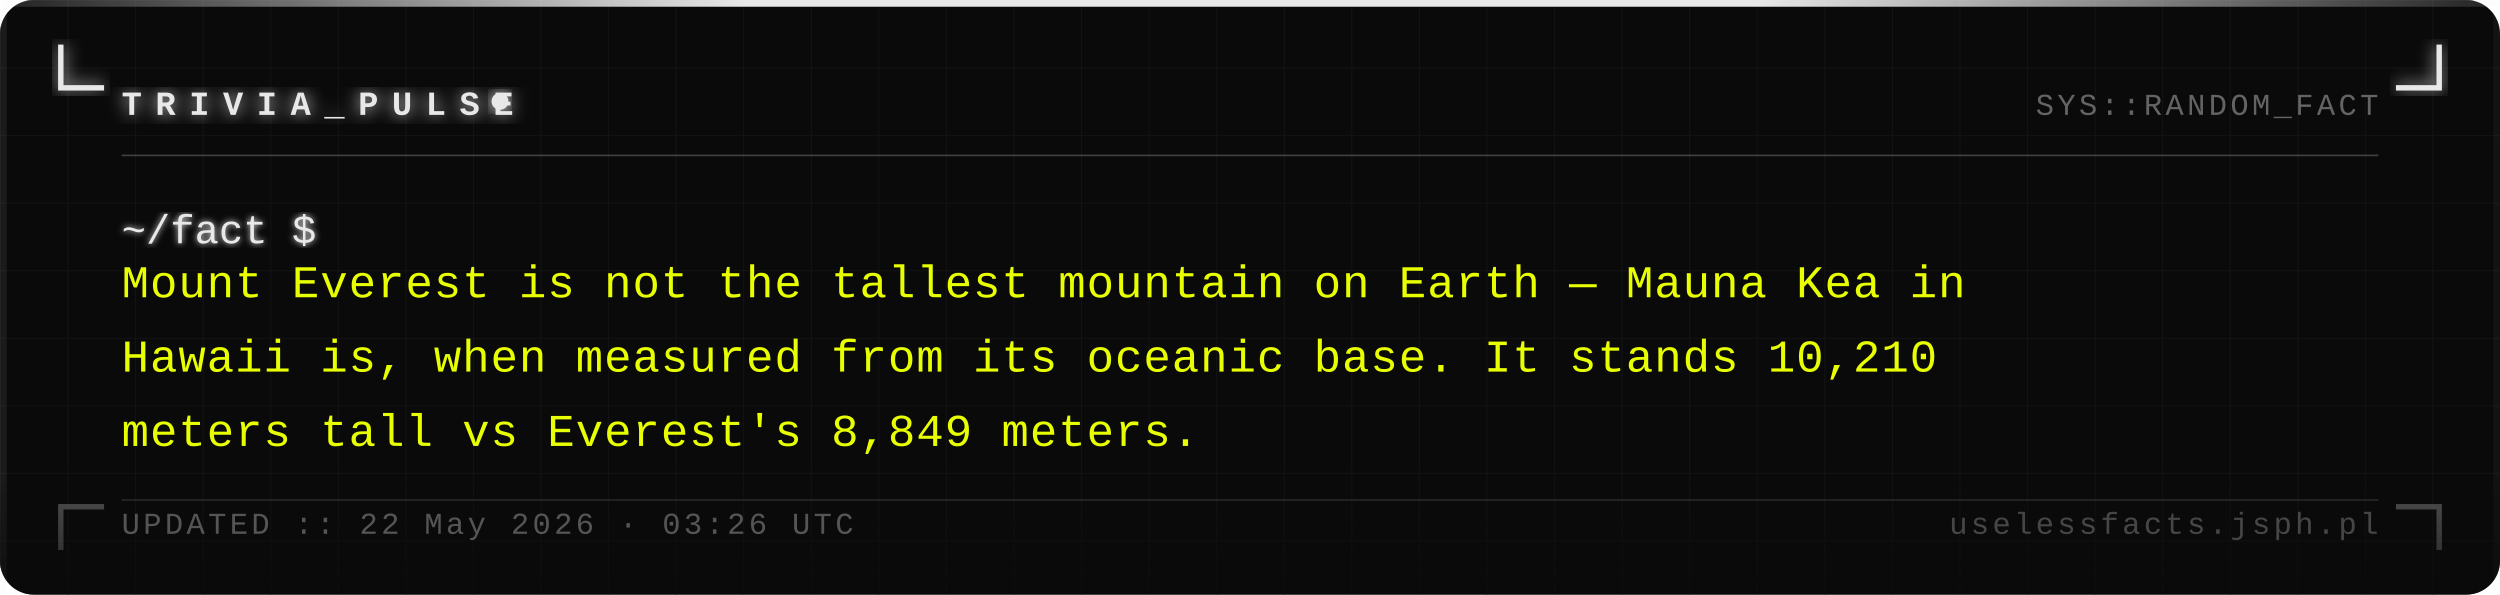
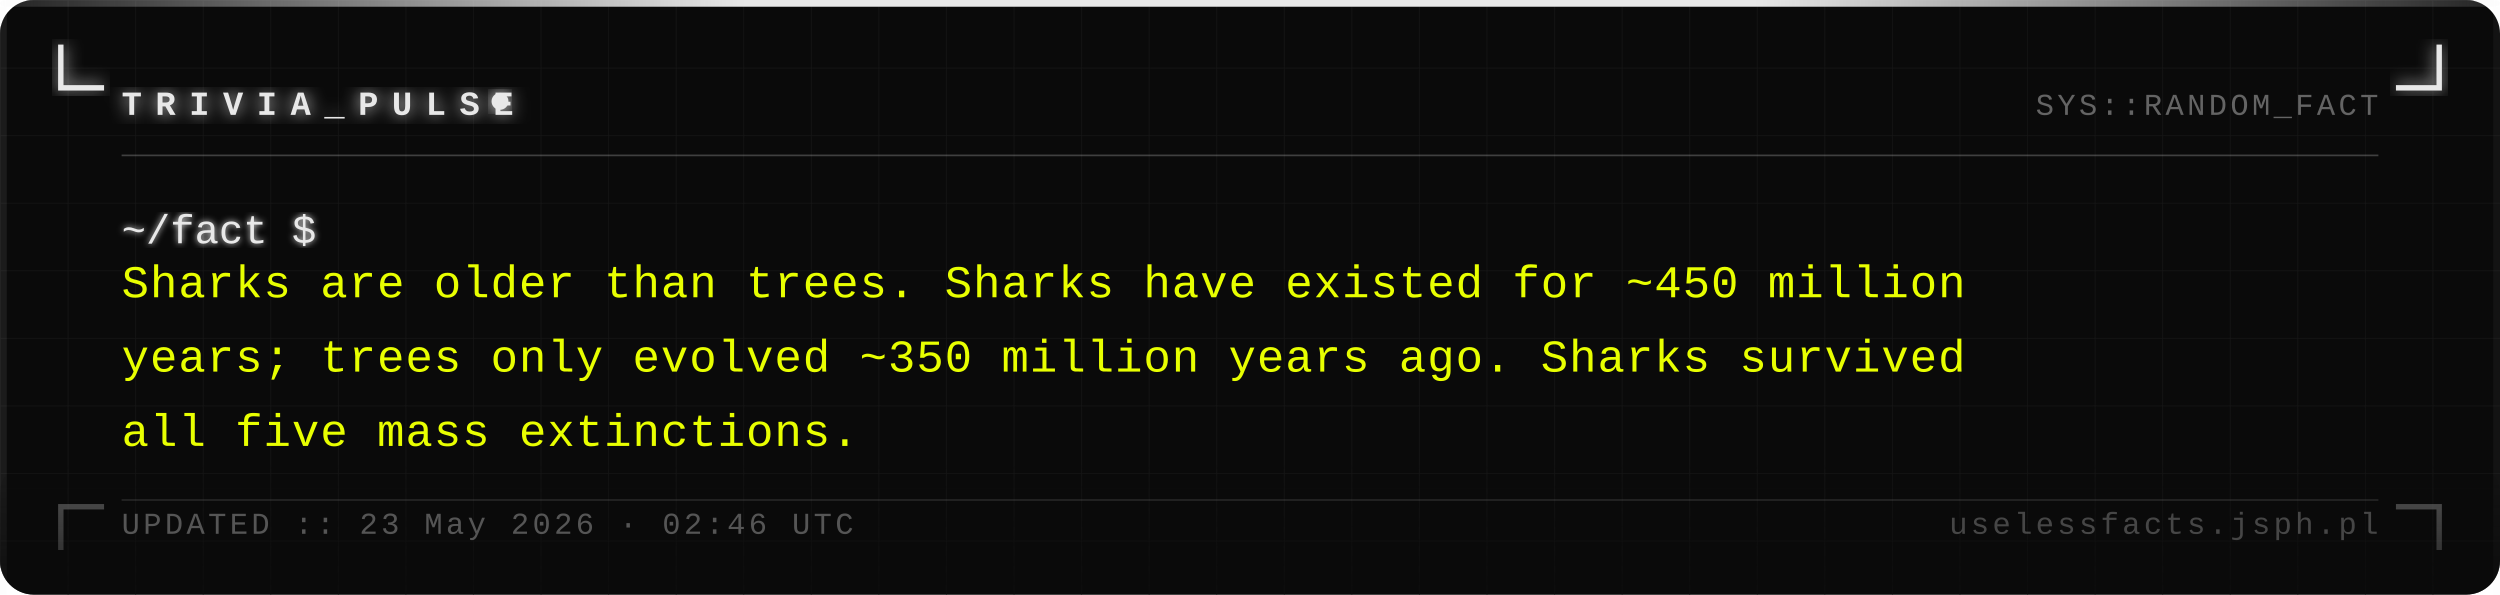
<svg xmlns="http://www.w3.org/2000/svg" width="740" height="176" viewBox="0 0 740 176">
  <defs>
    <pattern id="grid" width="20" height="20" patternUnits="userSpaceOnUse">
      <path d="M 20 0 L 0 0 0 20" fill="none" stroke="#161616" stroke-width="0.4" />
    </pattern>
    <filter id="silver-glow" x="-20%" y="-20%" width="140%" height="140%">
      <feGaussianBlur stdDeviation="2.5" result="blur" />
      <feMerge>
        <feMergeNode in="blur" />
        <feMergeNode in="SourceGraphic" />
      </feMerge>
    </filter>
    <filter id="text-glow" x="-5%" y="-5%" width="110%" height="110%">
      <feGaussianBlur stdDeviation="1" result="blur" />
      <feMerge>
        <feMergeNode in="blur" />
        <feMergeNode in="SourceGraphic" />
      </feMerge>
    </filter>
    <linearGradient id="fade-bottom" x1="0" y1="0" x2="0" y2="1">
      <stop offset="0%" stop-color="#0a0a0a" stop-opacity="0" />
      <stop offset="100%" stop-color="#0a0a0a" stop-opacity="0.7" />
    </linearGradient>
    <linearGradient id="top-bar" x1="0" y1="0" x2="1" y2="0">
      <stop offset="0%" stop-color="#e8e8e8" stop-opacity="0.1" />
      <stop offset="30%" stop-color="#e8e8e8" stop-opacity="1" />
      <stop offset="70%" stop-color="#e8e8e8" stop-opacity="1" />
      <stop offset="100%" stop-color="#e8e8e8" stop-opacity="0.1" />
    </linearGradient>
  </defs>
  <rect width="740" height="176" fill="#0a0a0a" rx="10" />
  <rect width="740" height="176" fill="url(#grid)" rx="10" opacity="1" />
  <rect x="0" y="0" width="740" height="2" fill="url(#top-bar)" rx="2" />
  <rect x="0" y="2" width="2" height="174" fill="#e8e8e8" opacity="0.08" />
  <rect x="738" y="2" width="2" height="174" fill="#e8e8e8" opacity="0.04" />
  <path d="M 18 14 L 18 26 L 30 26" fill="none" stroke="#e8e8e8" stroke-width="1.6" stroke-linecap="square" filter="url(#silver-glow)" />
  <path d="M 722 14 L 722 26 L 710 26" fill="none" stroke="#e8e8e8" stroke-width="1.6" stroke-linecap="square" filter="url(#silver-glow)" />
  <path d="M 18 162 L 18 150 L 30 150" fill="none" stroke="#e8e8e8" stroke-width="1.6" stroke-linecap="square" opacity="0.35" />
  <path d="M 722 162 L 722 150 L 710 150" fill="none" stroke="#e8e8e8" stroke-width="1.6" stroke-linecap="square" opacity="0.35" />
  <text x="36" y="34" font-family="Courier New, Courier, monospace" font-size="10" font-weight="bold" fill="#e8e8e8" letter-spacing="4" filter="url(#silver-glow)">TRIVIA_PULSE</text>
  <circle cx="148" cy="30" r="2.5" fill="#e8e8e8" filter="url(#silver-glow)">
    <animate attributeName="opacity" values="1;0;1" dur="1.4s" repeatCount="indefinite" />
  </circle>
  <text x="704" y="34" font-family="Courier New, Courier, monospace" font-size="9" fill="#a0a0a0" text-anchor="end" letter-spacing="1" opacity="0.6">SYS::RANDOM_FACT</text>
  <line x1="36" y1="46" x2="704" y2="46" stroke="#c0c0c0" stroke-width="0.5" opacity="0.3" />
  <text x="36" y="72" font-family="Courier New, Courier, monospace" font-size="12" fill="#e8e8e8" filter="url(#text-glow)">~/fact $</text>
-   <text x="36" y="88" font-family="Courier New, Courier, monospace" font-size="13.5" fill="#e8ff00" letter-spacing="0.3">Mount Everest is not the tallest mountain on Earth — Mauna Kea in</text>
-   <text x="36" y="110" font-family="Courier New, Courier, monospace" font-size="13.5" fill="#e8ff00" letter-spacing="0.3">Hawaii is, when measured from its oceanic base. It stands 10,210</text>
-   <text x="36" y="132" font-family="Courier New, Courier, monospace" font-size="13.5" fill="#e8ff00" letter-spacing="0.3">meters tall vs Everest's 8,849 meters.</text>
+   <text x="36" y="88" font-family="Courier New, Courier, monospace" font-size="13.5" fill="#e8ff00" letter-spacing="0.3">Sharks are older than trees. Sharks have existed for ~450 million</text>
+   <text x="36" y="110" font-family="Courier New, Courier, monospace" font-size="13.5" fill="#e8ff00" letter-spacing="0.3">years; trees only evolved ~350 million years ago. Sharks survived</text>
+   <text x="36" y="132" font-family="Courier New, Courier, monospace" font-size="13.5" fill="#e8ff00" letter-spacing="0.3">all five mass extinctions.</text>
  <rect x="0" y="136" width="740" height="40" fill="url(#fade-bottom)" rx="10" />
  <line x1="36" y1="148" x2="704" y2="148" stroke="#c0c0c0" stroke-width="0.5" opacity="0.15" />
-   <text x="36" y="158" font-family="Courier New, Courier, monospace" font-size="9" fill="#a0a0a0" letter-spacing="1" opacity="0.5">UPDATED :: 22 May 2026 · 03:26 UTC</text>
+   <text x="36" y="158" font-family="Courier New, Courier, monospace" font-size="9" fill="#a0a0a0" letter-spacing="1" opacity="0.5">UPDATED :: 23 May 2026 · 02:46 UTC</text>
  <text x="704" y="158" font-family="Courier New, Courier, monospace" font-size="9" fill="#a0a0a0" text-anchor="end" letter-spacing="1" opacity="0.4">uselessfacts.jsph.pl</text>
</svg>
